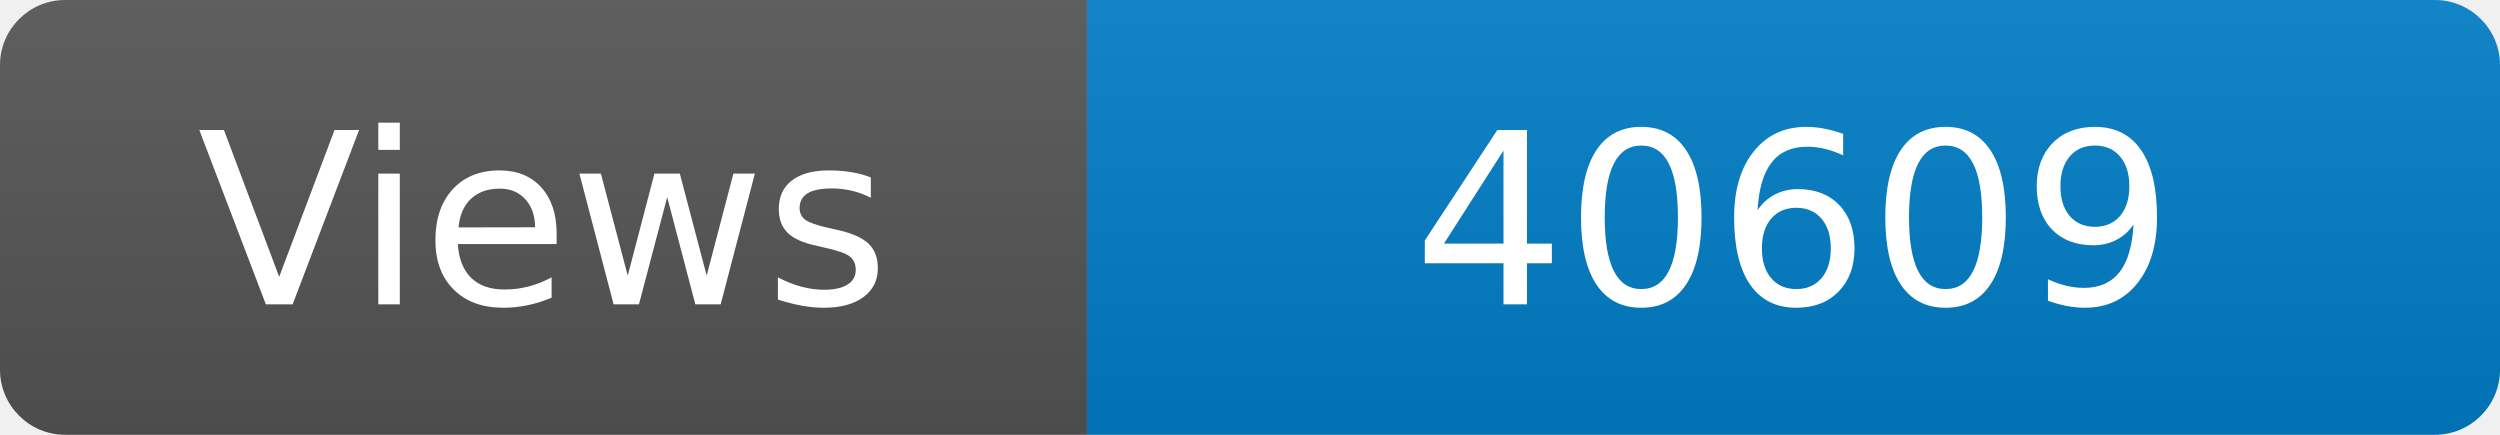
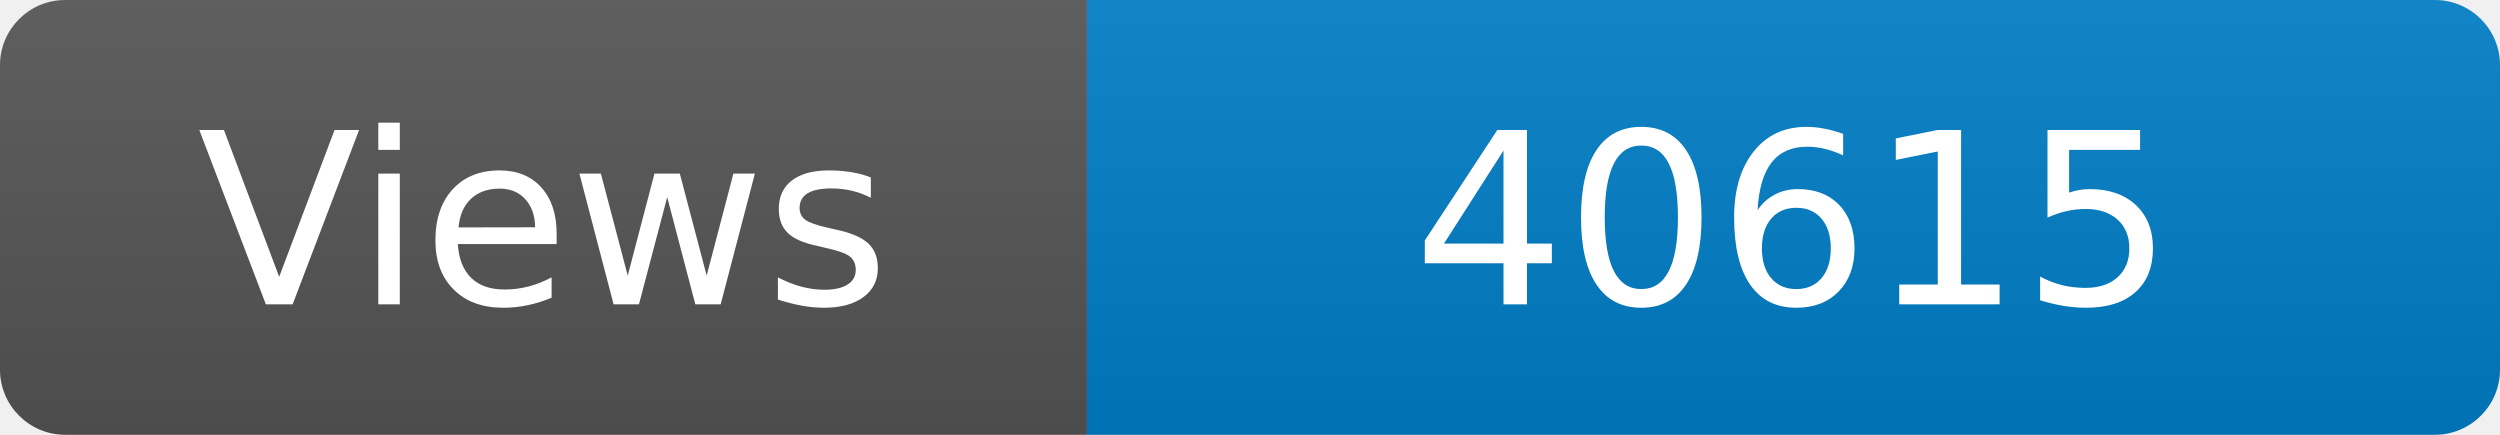
<svg xmlns="http://www.w3.org/2000/svg" width="115" height="20" role="img" aria-label="Maintained?: yes">
  <linearGradient id="s" x2="0" y2="100%">
    <stop offset="0" stop-color="#bbb" stop-opacity=".1" />
    <stop offset="1" stop-opacity=".1" />
  </linearGradient>
  <clipPath id="r">
    <rect width="115" height="20" rx="3" fill="#fff" />
  </clipPath>
  <g clip-path="url(#r)">
    <rect width="50" height="20" fill="#555" />
    <rect x="50" width="160" height="20" fill="#007ec6" />
    <rect width="115" height="20" fill="url(#s)" />
  </g>
  <g fill="#fff" text-anchor="middle" font-family="Verdana,Geneva,DejaVu Sans,sans-serif" font-size="110">
    <text x="250" y="140" transform="scale(.1)" fill="#fff">Views</text>
-     <text x="825" y="140" transform="scale(.1)" fill="#fff">40609</text>
+     <text x="825" y="140" transform="scale(.1)" fill="#fff">40615</text>
  </g>
</svg>
